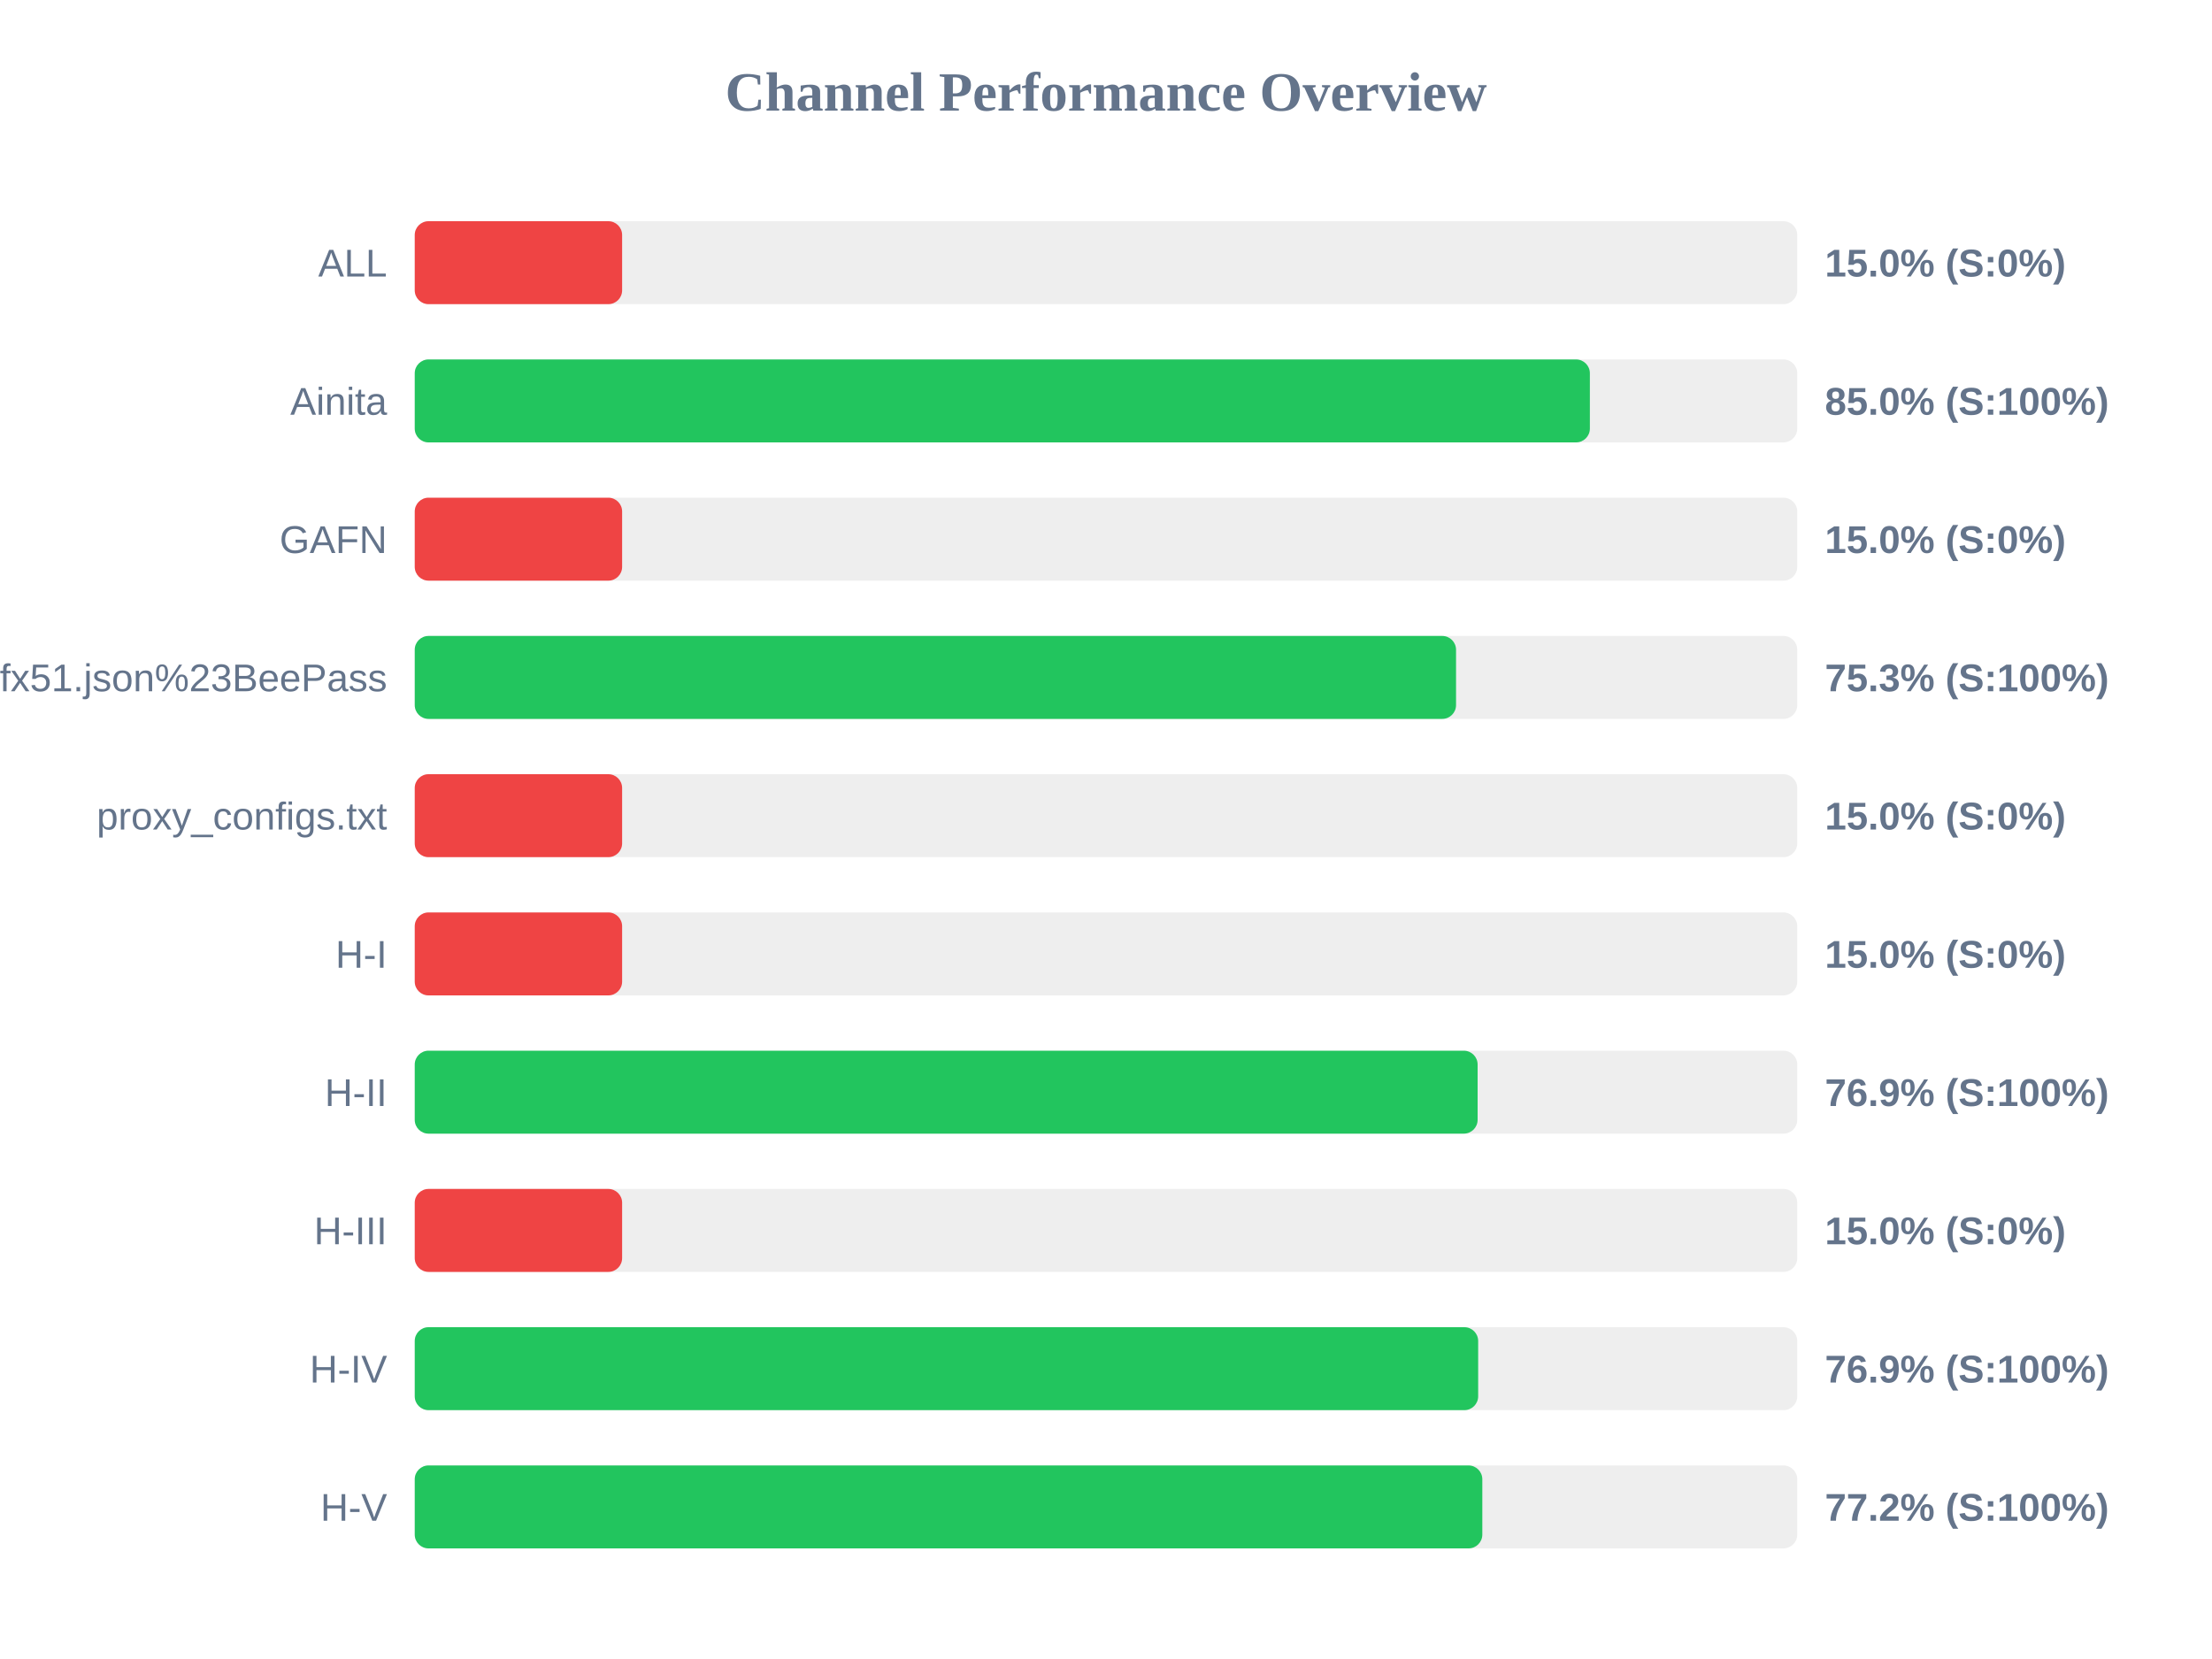
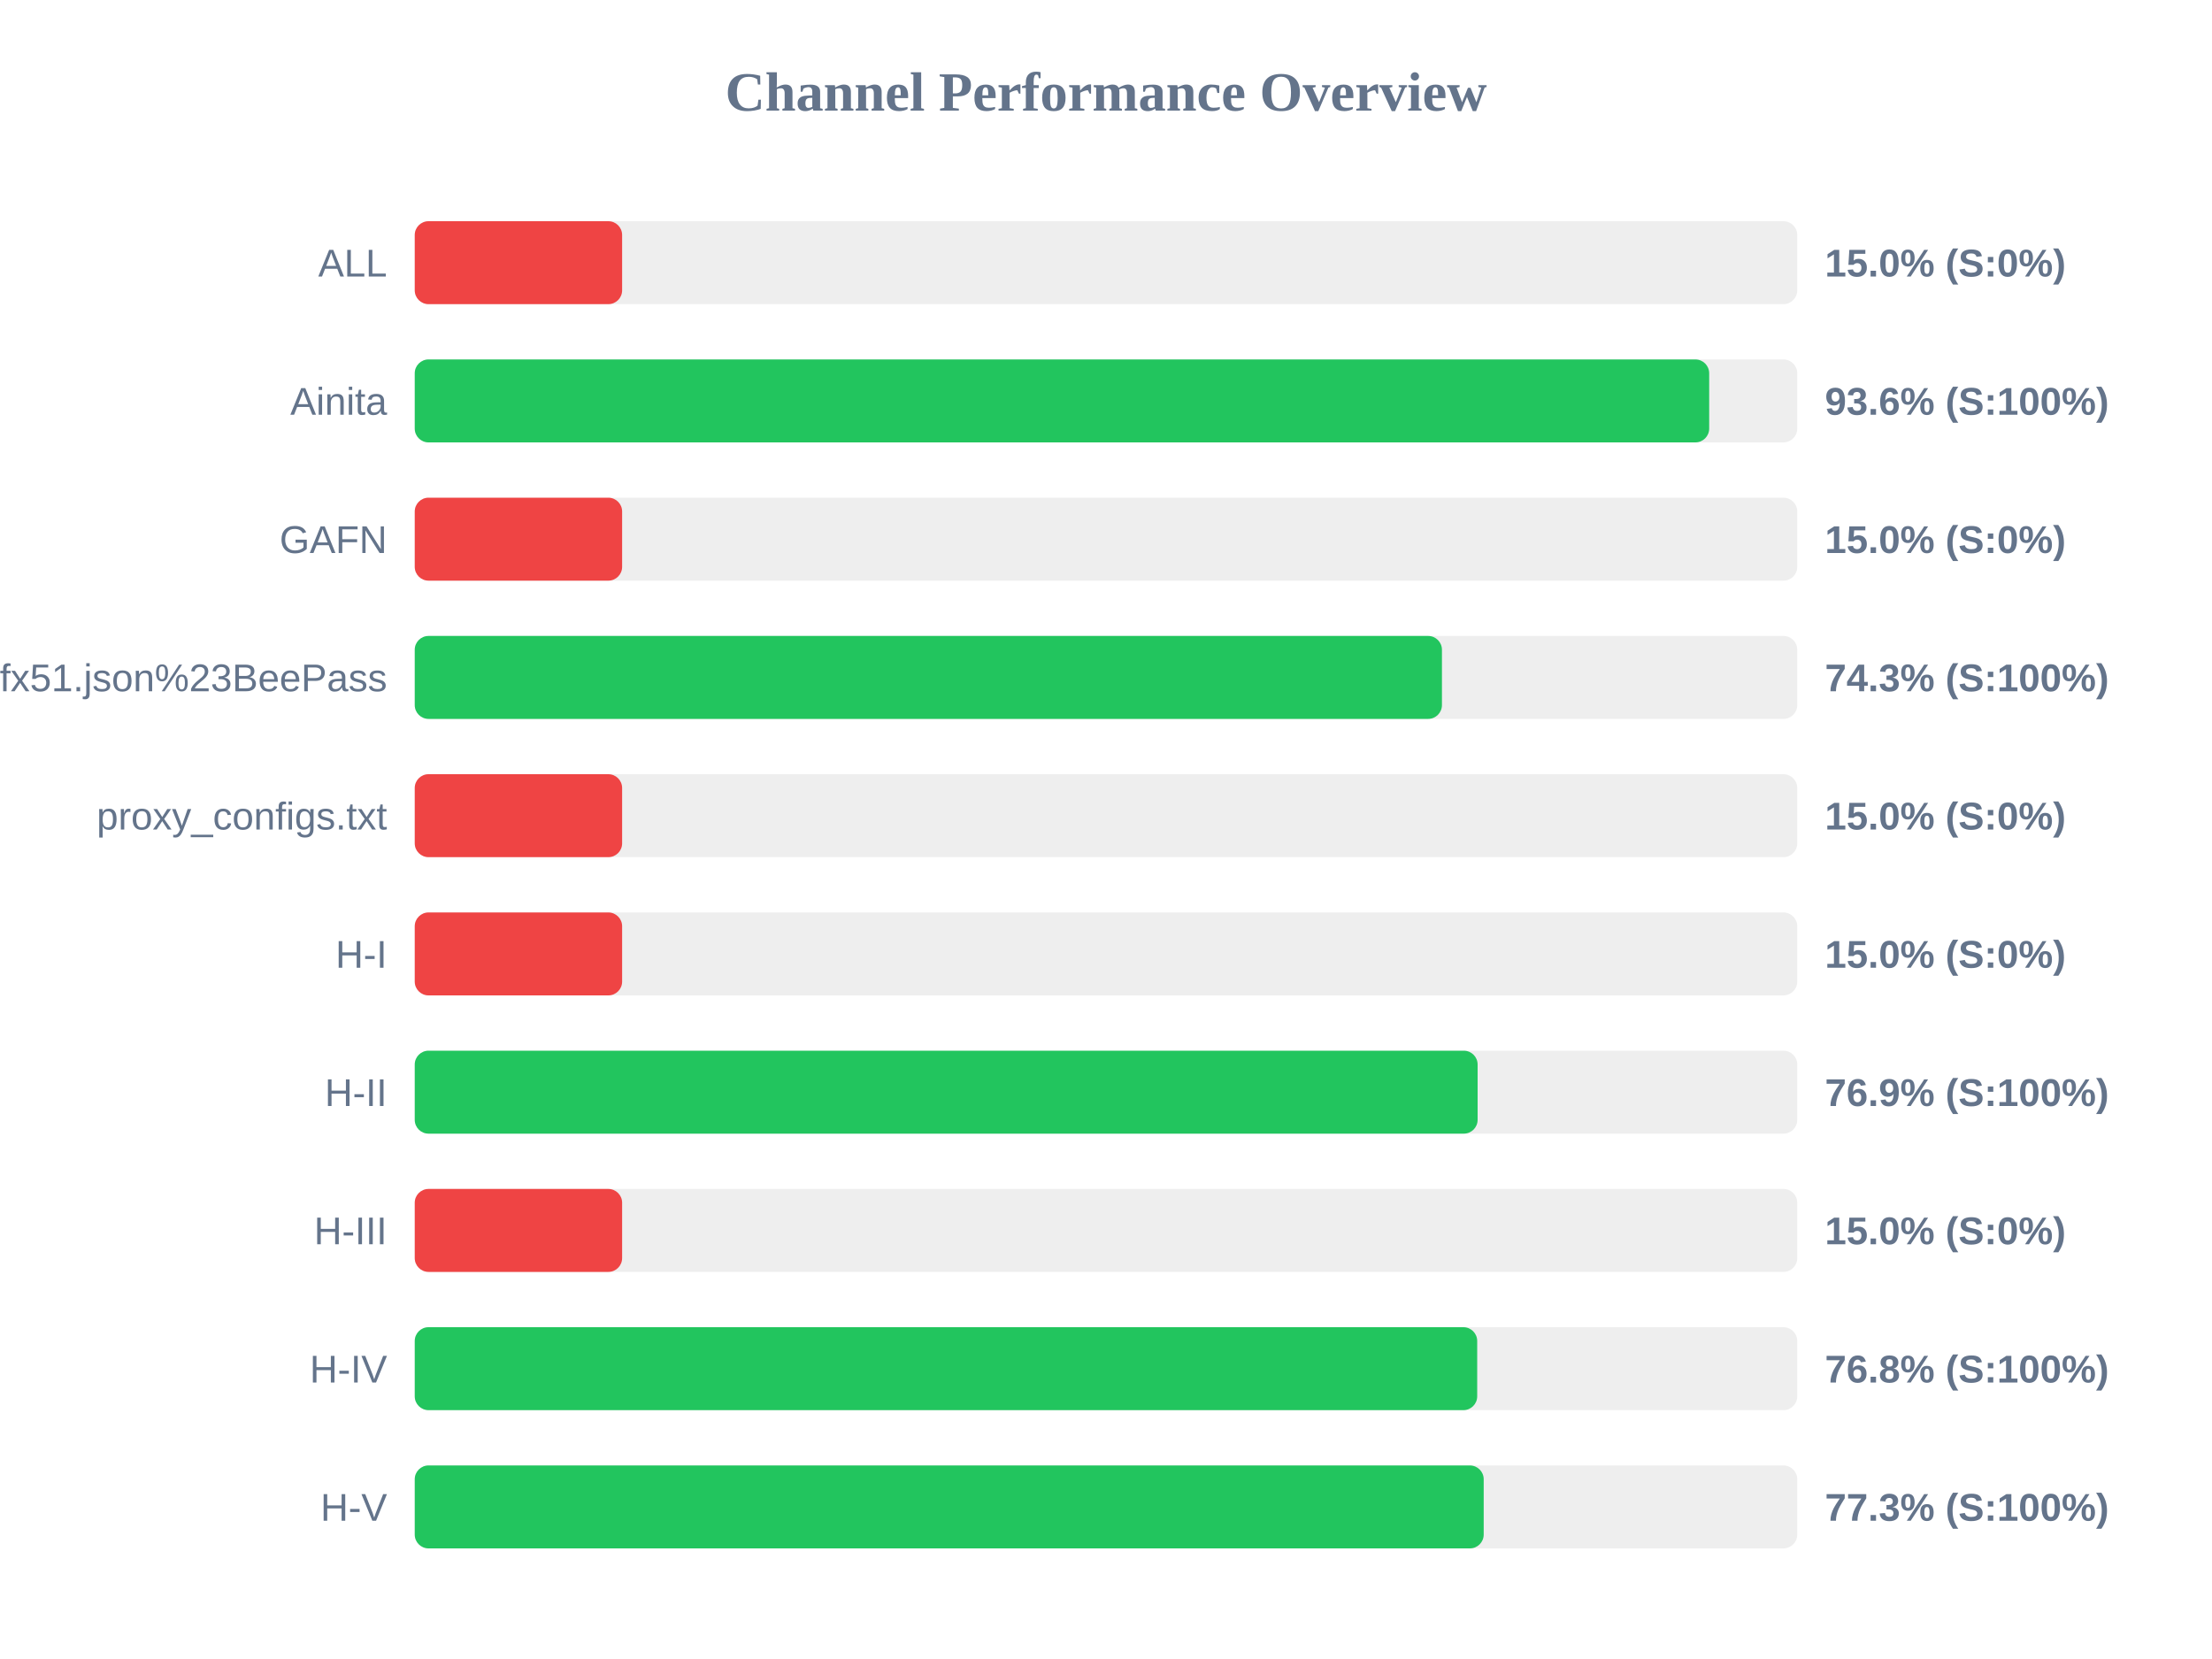
<svg xmlns="http://www.w3.org/2000/svg" width="800" height="600" version="1.1">
  <style>
        .row { font: 14px Arial; fill: #64748b; }
        .score { font: bold 14px Arial; fill: #64748b; }
    </style>
  <text x="400" y="40" text-anchor="middle" font-size="20px" font-weight="bold" fill="#64748b">Channel Performance Overview</text>
  <rect x="150" y="80" width="500" height="30" fill="#eee" rx="5" />
  <rect x="150" y="80" width="75.0" height="30" fill="#ef4444" rx="5" />
  <text x="140" y="100" text-anchor="end" class="row">ALL</text>
  <text x="660" y="100" text-anchor="start" class="score">15.0% (S:0%)</text>
  <rect x="150" y="130" width="500" height="30" fill="#eee" rx="5" />
-   <rect x="150" y="130" width="425.0" height="30" fill="#22c55e" rx="5" />
+   <rect x="150" y="130" width="468.15" height="30" fill="#22c55e" rx="5" />
  <text x="140" y="150" text-anchor="end" class="row">Ainita</text>
-   <text x="660" y="150" text-anchor="start" class="score">85.0% (S:100%)</text>
+   <text x="660" y="150" text-anchor="start" class="score">93.6% (S:100%)</text>
  <rect x="150" y="180" width="500" height="30" fill="#eee" rx="5" />
  <rect x="150" y="180" width="75.0" height="30" fill="#ef4444" rx="5" />
  <text x="140" y="200" text-anchor="end" class="row">GAFN</text>
  <text x="660" y="200" text-anchor="start" class="score">15.0% (S:0%)</text>
  <rect x="150" y="230" width="500" height="30" fill="#eee" rx="5" />
-   <rect x="150" y="230" width="376.6" height="30" fill="#22c55e" rx="5" />
+   <rect x="150" y="230" width="371.5" height="30" fill="#22c55e" rx="5" />
  <text x="140" y="250" text-anchor="end" class="row">sub?s=ssconf%3A%2F%2Fs3.amazonaws.com%2Fbeedynconprd%2Fzf38bv6oxi1nv3wfkpmxyfl8yj5fargza3foantoalu16vznl0ckxx7bgf1ufx51.json%23BeePass</text>
-   <text x="660" y="250" text-anchor="start" class="score">75.3% (S:100%)</text>
+   <text x="660" y="250" text-anchor="start" class="score">74.3% (S:100%)</text>
  <rect x="150" y="280" width="500" height="30" fill="#eee" rx="5" />
  <rect x="150" y="280" width="75.0" height="30" fill="#ef4444" rx="5" />
  <text x="140" y="300" text-anchor="end" class="row">proxy_configs.txt</text>
  <text x="660" y="300" text-anchor="start" class="score">15.0% (S:0%)</text>
  <rect x="150" y="330" width="500" height="30" fill="#eee" rx="5" />
  <rect x="150" y="330" width="75.0" height="30" fill="#ef4444" rx="5" />
  <text x="140" y="350" text-anchor="end" class="row">H-I</text>
  <text x="660" y="350" text-anchor="start" class="score">15.0% (S:0%)</text>
  <rect x="150" y="380" width="500" height="30" fill="#eee" rx="5" />
  <rect x="150" y="380" width="384.4" height="30" fill="#22c55e" rx="5" />
  <text x="140" y="400" text-anchor="end" class="row">H-II</text>
  <text x="660" y="400" text-anchor="start" class="score">76.9% (S:100%)</text>
  <rect x="150" y="430" width="500" height="30" fill="#eee" rx="5" />
  <rect x="150" y="430" width="75.0" height="30" fill="#ef4444" rx="5" />
  <text x="140" y="450" text-anchor="end" class="row">H-III</text>
  <text x="660" y="450" text-anchor="start" class="score">15.0% (S:0%)</text>
  <rect x="150" y="480" width="500" height="30" fill="#eee" rx="5" />
-   <rect x="150" y="480" width="384.6" height="30" fill="#22c55e" rx="5" />
+   <rect x="150" y="480" width="384.25" height="30" fill="#22c55e" rx="5" />
  <text x="140" y="500" text-anchor="end" class="row">H-IV</text>
-   <text x="660" y="500" text-anchor="start" class="score">76.9% (S:100%)</text>
+   <text x="660" y="500" text-anchor="start" class="score">76.8% (S:100%)</text>
  <rect x="150" y="530" width="500" height="30" fill="#eee" rx="5" />
-   <rect x="150" y="530" width="386.1" height="30" fill="#22c55e" rx="5" />
+   <rect x="150" y="530" width="386.6" height="30" fill="#22c55e" rx="5" />
  <text x="140" y="550" text-anchor="end" class="row">H-V</text>
-   <text x="660" y="550" text-anchor="start" class="score">77.2% (S:100%)</text>
+   <text x="660" y="550" text-anchor="start" class="score">77.3% (S:100%)</text>
</svg>
